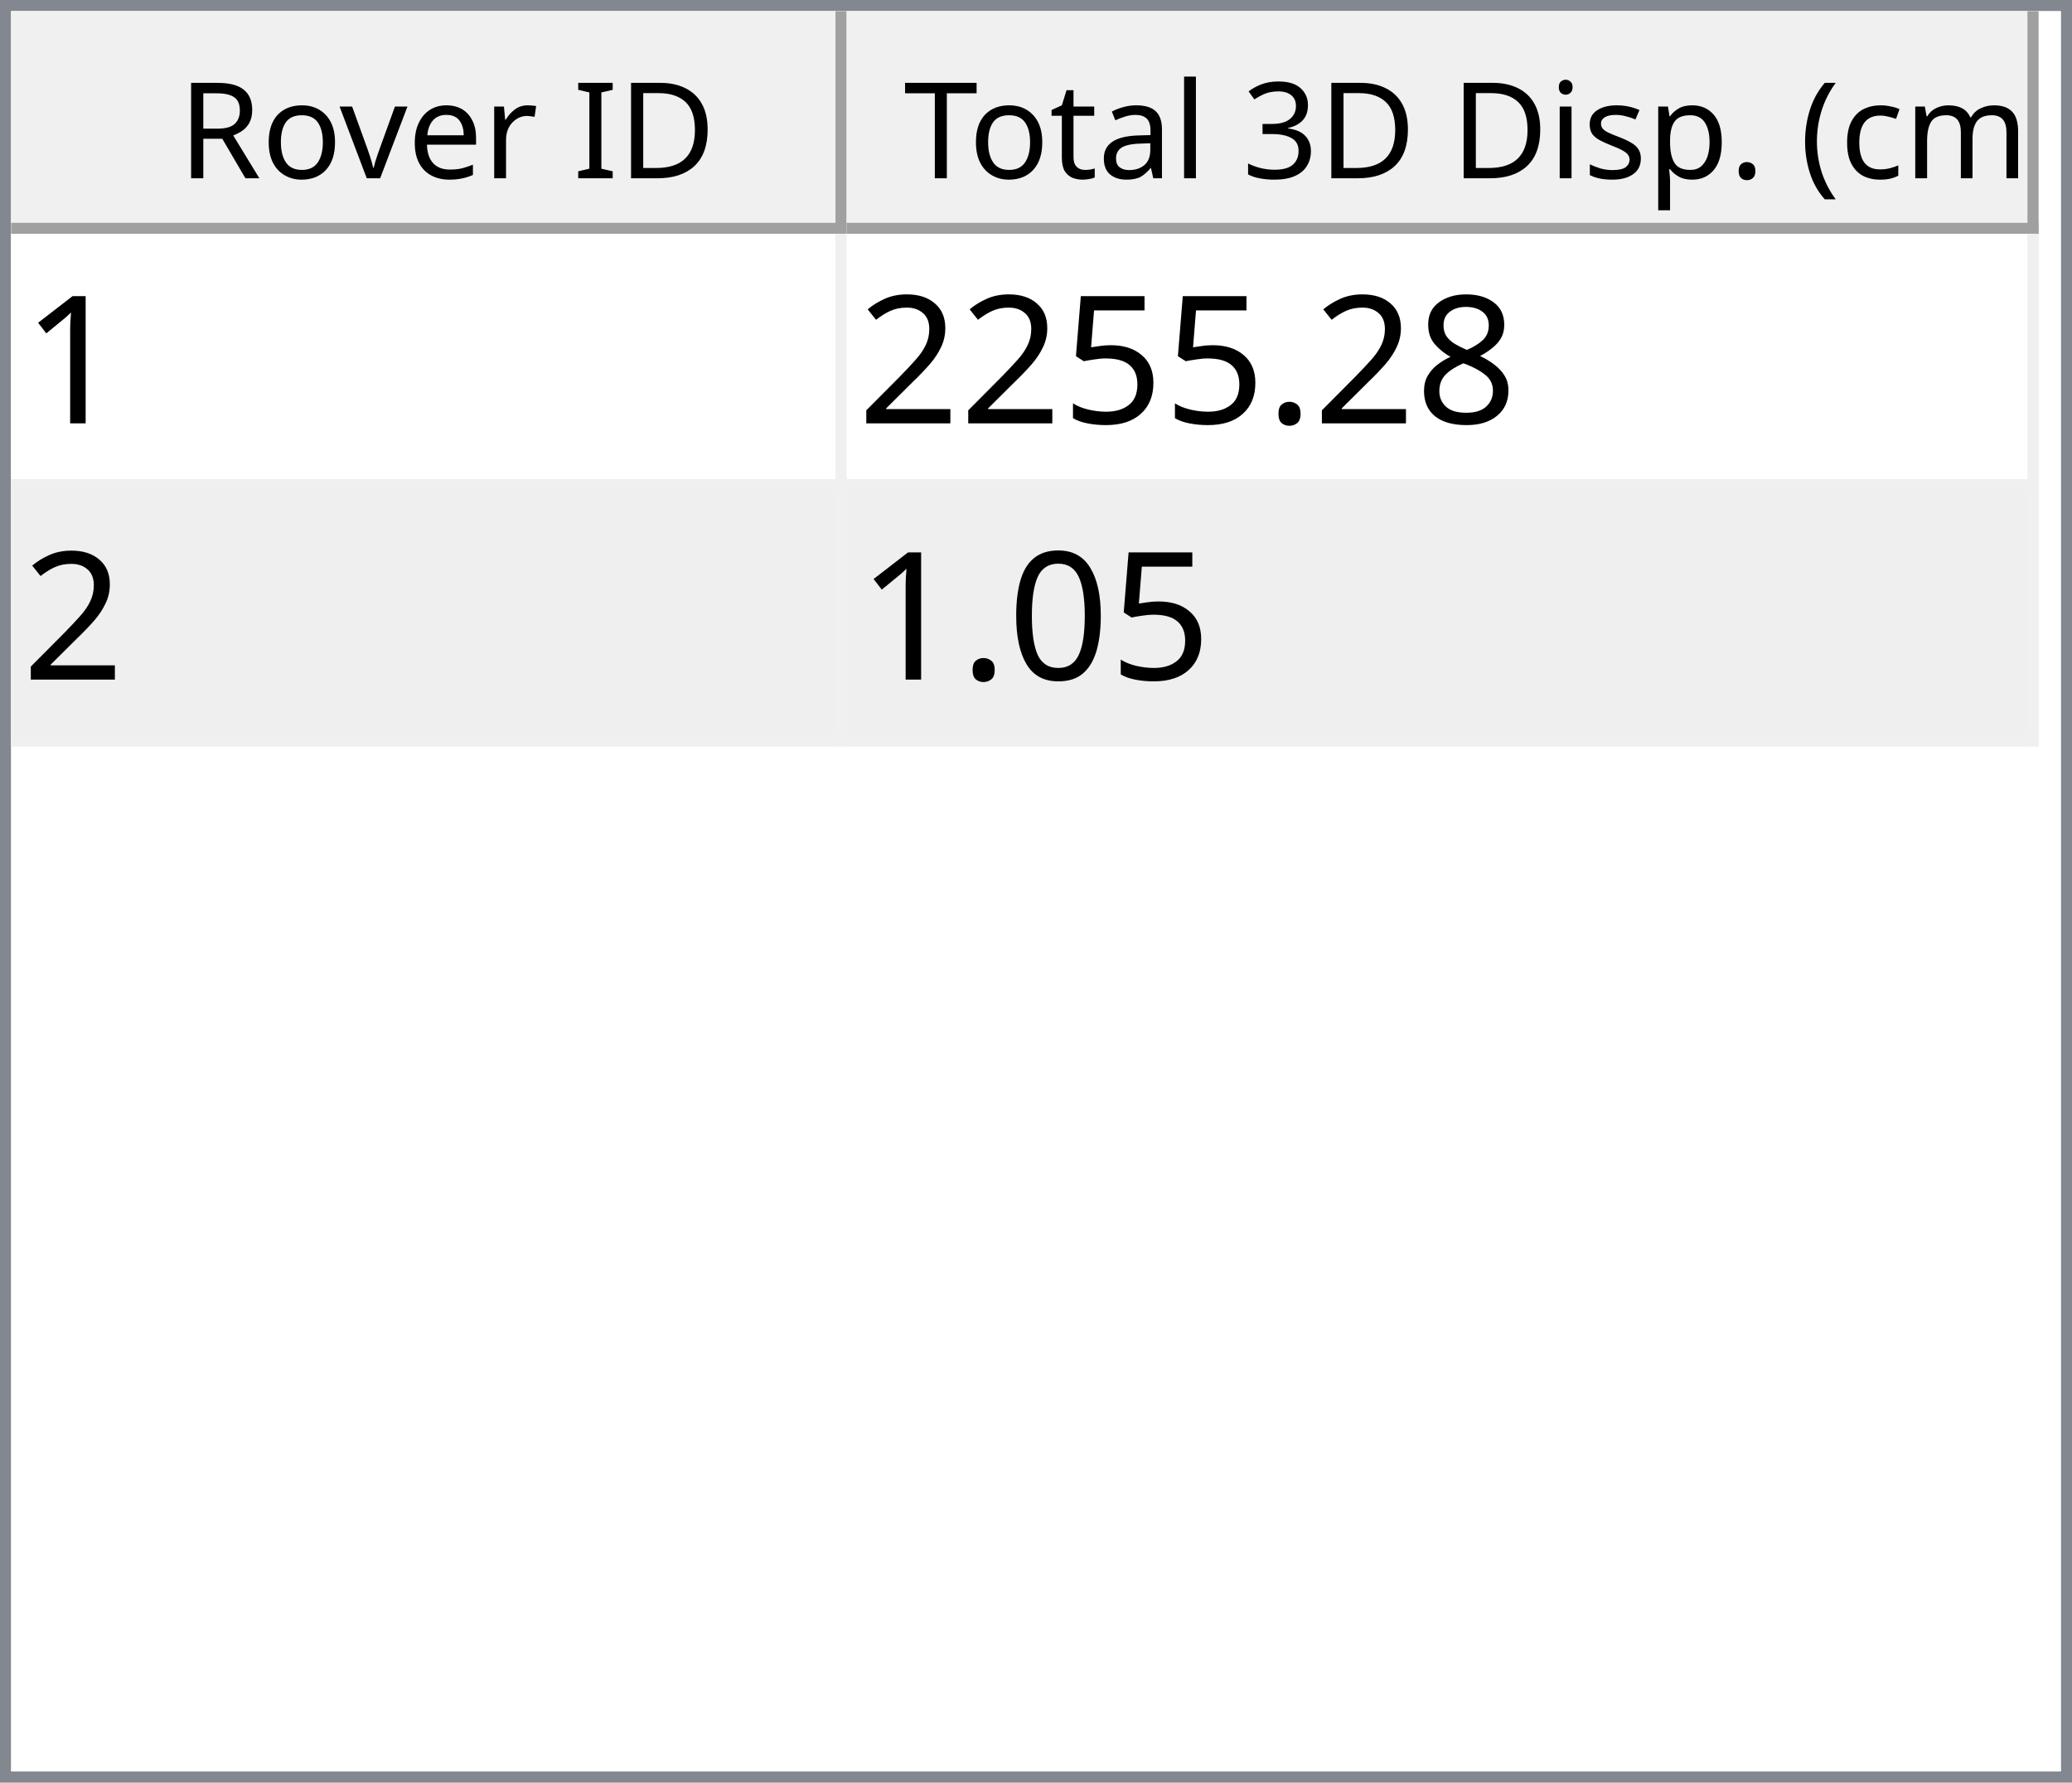
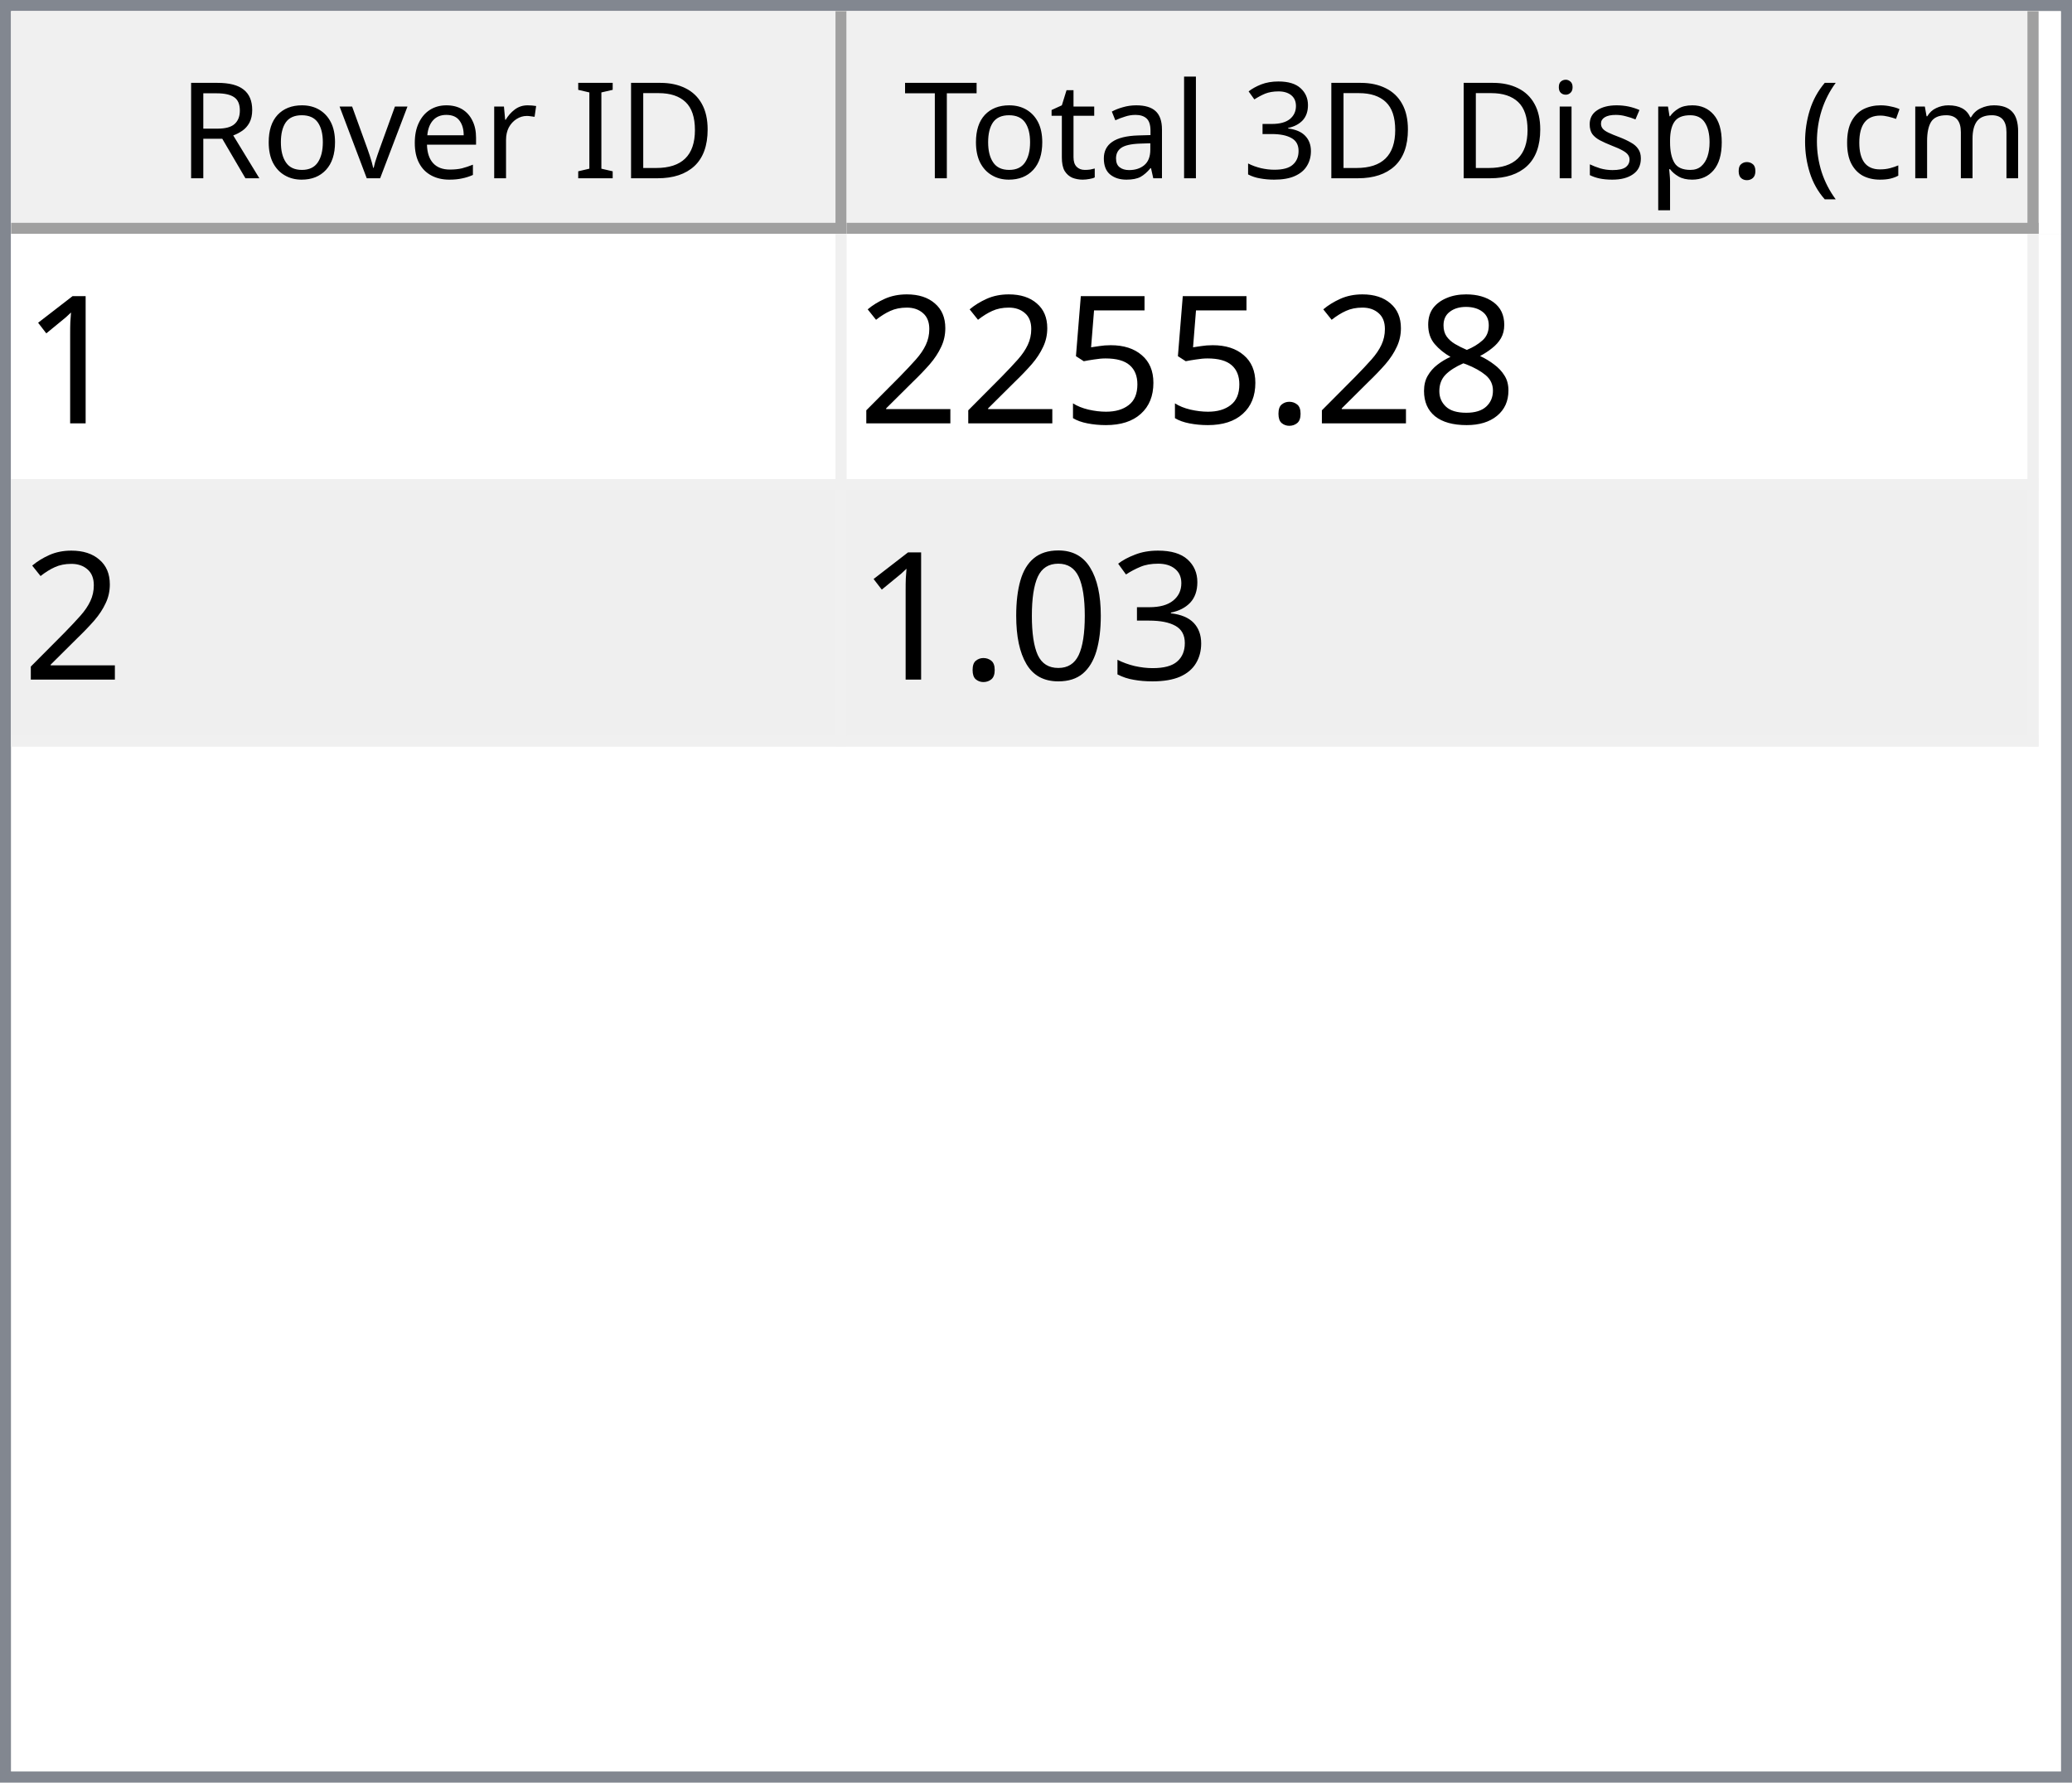
<svg xmlns="http://www.w3.org/2000/svg" style="fill-opacity:1; color-rendering:auto; color-interpolation:auto; text-rendering:auto; stroke:black; stroke-linecap:square; stroke-miterlimit:10; shape-rendering:auto; stroke-opacity:1; fill:black; stroke-dasharray:none; font-weight:normal; stroke-width:1; font-family:'Dialog'; font-style:normal; stroke-linejoin:miter; font-size:12px; stroke-dashoffset:0; image-rendering:auto;" width="186" height="160">
  <defs id="genericDefs" />
  <g>
    <defs id="defs1">
      <clipPath clipPathUnits="userSpaceOnUse" id="clipPath1">
        <path d="M0 0 L186 0 L186 160 L0 160 L0 0 Z" />
      </clipPath>
      <clipPath clipPathUnits="userSpaceOnUse" id="clipPath2">
        <path d="M0 0 L0 160 L186 160 L186 0 Z" />
      </clipPath>
      <clipPath clipPathUnits="userSpaceOnUse" id="clipPath3">
        <path d="M0 0 L0 20 L184 20 L184 0 Z" />
      </clipPath>
      <clipPath clipPathUnits="userSpaceOnUse" id="clipPath4">
        <path d="M0 0 L0 20 L75 20 L75 0 Z" />
      </clipPath>
      <clipPath clipPathUnits="userSpaceOnUse" id="clipPath5">
        <path d="M1 1 L1 19 L74 19 L74 1 Z" />
      </clipPath>
      <clipPath clipPathUnits="userSpaceOnUse" id="clipPath6">
        <path d="M0 0 L0 18 L73 18 L73 0 Z" />
      </clipPath>
      <clipPath clipPathUnits="userSpaceOnUse" id="clipPath7">
        <path d="M-0.5 -0.5 L-0.5 19.5 L74.5 19.5 L74.5 -0.5 Z" />
      </clipPath>
      <clipPath clipPathUnits="userSpaceOnUse" id="clipPath8">
        <path d="M0 0 L0 20 L107 20 L107 0 Z" />
      </clipPath>
      <clipPath clipPathUnits="userSpaceOnUse" id="clipPath9">
        <path d="M1 1 L1 19 L106 19 L106 1 Z" />
      </clipPath>
      <clipPath clipPathUnits="userSpaceOnUse" id="clipPath10">
        <path d="M0 0 L0 18 L105 18 L105 0 Z" />
      </clipPath>
      <clipPath clipPathUnits="userSpaceOnUse" id="clipPath11">
        <path d="M-0.5 -0.5 L-0.5 19.5 L106.5 19.5 L106.5 -0.5 Z" />
      </clipPath>
      <clipPath clipPathUnits="userSpaceOnUse" id="clipPath12">
        <path d="M0 0 L0 138 L184 138 L184 0 Z" />
      </clipPath>
      <clipPath clipPathUnits="userSpaceOnUse" id="clipPath13">
        <path d="M0 0 L0 46 L182 46 L182 0 Z" />
      </clipPath>
      <clipPath clipPathUnits="userSpaceOnUse" id="clipPath14">
        <path d="M-0.5 -0.5 L-0.5 45.5 L181.5 45.5 L181.5 -0.5 Z" />
      </clipPath>
      <clipPath clipPathUnits="userSpaceOnUse" id="clipPath15">
        <path d="M0 0 L0 22 L74 22 L74 0 Z" />
      </clipPath>
      <clipPath clipPathUnits="userSpaceOnUse" id="clipPath16">
        <path d="M0 0 L0 22 L106 22 L106 0 Z" />
      </clipPath>
      <font horiz-adv-x="64.551" id="font1">
        <font-face ascent="107.91" descent="25.098" units-per-em="100" style="font-style:normal; font-family:Segoe UI; font-weight:normal;" />
        <missing-glyph horiz-adv-x="64.551" d="M8.109 0 L8.109 68.266 L56.453 68.266 L56.453 0 L8.109 0 ZM15.328 7.234 L49.219 7.234 L49.219 61.031 L15.328 61.031 L15.328 7.234 Z" />
        <glyph unicode="D" horiz-adv-x="70.117" d="M9.188 0 L9.188 70.016 L28.516 70.016 Q65.531 70.016 65.531 35.891 Q65.531 19.672 55.25 9.836 Q44.969 0 27.734 0 L9.188 0 ZM17.391 62.594 L17.391 7.422 L27.828 7.422 Q41.609 7.422 49.273 14.797 Q56.938 22.172 56.938 35.688 Q56.938 62.594 28.328 62.594 L17.391 62.594 Z" />
        <glyph unicode="I" horiz-adv-x="26.611" d="M17.391 0 L9.188 0 L9.188 70.016 L17.391 70.016 L17.391 0 Z" />
        <glyph unicode=" " horiz-adv-x="27.393" d="" />
        <glyph unicode="r" horiz-adv-x="34.766" d="M34.188 41.891 Q32.078 43.5 28.125 43.5 Q23 43.5 19.555 38.672 Q16.109 33.844 16.109 25.484 L16.109 0 L8.109 0 L8.109 50 L16.109 50 L16.109 39.703 L16.312 39.703 Q18.016 44.969 21.531 47.922 Q25.047 50.875 29.391 50.875 Q32.516 50.875 34.188 50.203 L34.188 41.891 Z" />
        <glyph unicode="e" horiz-adv-x="52.295" d="M48.297 23 L12.984 23 Q13.188 14.656 17.484 10.109 Q21.781 5.562 29.297 5.562 Q37.75 5.562 44.828 11.141 L44.828 3.609 Q38.234 -1.172 27.391 -1.172 Q16.797 -1.172 10.742 5.641 Q4.688 12.453 4.688 24.812 Q4.688 36.469 11.305 43.82 Q17.922 51.172 27.734 51.172 Q37.547 51.172 42.922 44.828 Q48.297 38.484 48.297 27.203 L48.297 23 ZM40.094 29.781 Q40.047 36.719 36.75 40.578 Q33.453 44.438 27.594 44.438 Q21.922 44.438 17.969 40.383 Q14.016 36.328 13.094 29.781 L40.094 29.781 Z" />
        <glyph unicode="v" horiz-adv-x="47.9" d="M47.406 50 L27.484 0 L19.625 0 L0.688 50 L9.469 50 L22.172 13.672 Q23.578 9.672 23.922 6.688 L24.125 6.688 Q24.609 10.453 25.688 13.484 L38.969 50 L47.406 50 Z" />
        <glyph unicode="o" horiz-adv-x="58.594" d="M29 -1.172 Q17.922 -1.172 11.305 5.836 Q4.688 12.844 4.688 24.422 Q4.688 37.016 11.57 44.094 Q18.453 51.172 30.172 51.172 Q41.359 51.172 47.633 44.289 Q53.906 37.406 53.906 25.203 Q53.906 13.234 47.141 6.031 Q40.375 -1.172 29 -1.172 ZM29.594 44.438 Q21.875 44.438 17.383 39.188 Q12.891 33.938 12.891 24.703 Q12.891 15.828 17.43 10.695 Q21.969 5.562 29.594 5.562 Q37.359 5.562 41.531 10.594 Q45.703 15.625 45.703 24.906 Q45.703 34.281 41.531 39.359 Q37.359 44.438 29.594 44.438 Z" />
        <glyph unicode="R" horiz-adv-x="59.814" d="M59.375 0 L49.609 0 L37.891 19.625 Q36.281 22.359 34.766 24.289 Q33.25 26.219 31.664 27.438 Q30.078 28.656 28.25 29.219 Q26.422 29.781 24.125 29.781 L17.391 29.781 L17.391 0 L9.188 0 L9.188 70.016 L30.078 70.016 Q34.672 70.016 38.555 68.867 Q42.438 67.719 45.289 65.375 Q48.141 63.031 49.758 59.547 Q51.375 56.062 51.375 51.375 Q51.375 47.703 50.273 44.656 Q49.172 41.609 47.148 39.211 Q45.125 36.812 42.266 35.133 Q39.406 33.453 35.844 32.516 L35.844 32.328 Q37.594 31.547 38.891 30.547 Q40.188 29.547 41.359 28.18 Q42.531 26.812 43.68 25.078 Q44.828 23.344 46.234 21.047 L59.375 0 ZM17.391 62.594 L17.391 37.203 L28.516 37.203 Q31.594 37.203 34.203 38.133 Q36.812 39.062 38.719 40.797 Q40.625 42.531 41.703 45.047 Q42.781 47.562 42.781 50.688 Q42.781 56.297 39.141 59.445 Q35.5 62.594 28.609 62.594 L17.391 62.594 Z" />
        <glyph unicode=")" horiz-adv-x="30.176" d="M8.297 -15.922 L1.172 -15.922 Q16.406 2.344 16.406 26.812 Q16.406 51.469 1.078 70.016 L8.297 70.016 Q23.531 52.156 23.531 26.703 Q23.531 1.375 8.297 -15.922 Z" />
        <glyph unicode="m" horiz-adv-x="86.133" d="M79.109 0 L71.094 0 L71.094 28.719 Q71.094 37.016 68.531 40.727 Q65.969 44.438 59.906 44.438 Q54.781 44.438 51.195 39.75 Q47.609 35.062 47.609 28.516 L47.609 0 L39.594 0 L39.594 29.688 Q39.594 44.438 28.219 44.438 Q22.953 44.438 19.531 40.016 Q16.109 35.594 16.109 28.516 L16.109 0 L8.109 0 L8.109 50 L16.109 50 L16.109 42.094 L16.312 42.094 Q21.625 51.172 31.844 51.172 Q36.969 51.172 40.773 48.312 Q44.578 45.453 46 40.828 Q51.562 51.172 62.594 51.172 Q79.109 51.172 79.109 30.812 L79.109 0 Z" />
        <glyph unicode="c" horiz-adv-x="46.191" d="M42.188 2.297 Q36.422 -1.172 28.516 -1.172 Q17.828 -1.172 11.258 5.789 Q4.688 12.75 4.688 23.828 Q4.688 36.188 11.766 43.68 Q18.844 51.172 30.672 51.172 Q37.25 51.172 42.281 48.734 L42.281 40.531 Q36.719 44.438 30.375 44.438 Q22.703 44.438 17.797 38.945 Q12.891 33.453 12.891 24.516 Q12.891 15.719 17.508 10.641 Q22.125 5.562 29.891 5.562 Q36.422 5.562 42.188 9.906 L42.188 2.297 Z" />
        <glyph unicode="(" horiz-adv-x="30.176" d="M29.109 -15.922 L21.969 -15.922 Q6.844 1.375 6.844 26.703 Q6.844 52.156 21.969 70.016 L29.203 70.016 Q13.875 51.469 13.875 26.812 Q13.875 2.344 29.109 -15.922 Z" />
        <glyph unicode="." horiz-adv-x="21.68" d="M10.891 -1.078 Q8.641 -1.078 7.055 0.539 Q5.469 2.156 5.469 4.391 Q5.469 6.641 7.055 8.273 Q8.641 9.906 10.891 9.906 Q13.188 9.906 14.797 8.273 Q16.406 6.641 16.406 4.391 Q16.406 2.156 14.797 0.539 Q13.188 -1.078 10.891 -1.078 Z" />
        <glyph unicode="p" horiz-adv-x="58.789" d="M16.312 7.234 L16.109 7.234 L16.109 -23 L8.109 -23 L8.109 50 L16.109 50 L16.109 41.219 L16.312 41.219 Q22.219 51.172 33.594 51.172 Q43.266 51.172 48.688 44.461 Q54.109 37.75 54.109 26.469 Q54.109 13.922 48 6.375 Q41.891 -1.172 31.297 -1.172 Q21.578 -1.172 16.312 7.234 ZM16.109 27.391 L16.109 20.406 Q16.109 14.203 20.141 9.883 Q24.172 5.562 30.375 5.562 Q37.641 5.562 41.773 11.133 Q45.906 16.703 45.906 26.609 Q45.906 34.969 42.047 39.703 Q38.188 44.438 31.594 44.438 Q24.609 44.438 20.359 39.578 Q16.109 34.719 16.109 27.391 Z" />
        <glyph unicode="s" horiz-adv-x="42.432" d="M5.078 1.812 L5.078 10.406 Q11.625 5.562 19.484 5.562 Q30.031 5.562 30.031 12.594 Q30.031 14.594 29.125 15.992 Q28.219 17.391 26.68 18.461 Q25.141 19.531 23.07 20.383 Q21 21.234 18.609 22.172 Q15.281 23.484 12.766 24.828 Q10.25 26.172 8.57 27.859 Q6.891 29.547 6.031 31.695 Q5.172 33.844 5.172 36.719 Q5.172 40.234 6.789 42.945 Q8.406 45.656 11.086 47.484 Q13.766 49.312 17.211 50.242 Q20.656 51.172 24.312 51.172 Q30.812 51.172 35.938 48.922 L35.938 40.828 Q30.422 44.438 23.25 44.438 Q21 44.438 19.195 43.922 Q17.391 43.406 16.094 42.477 Q14.797 41.547 14.086 40.258 Q13.375 38.969 13.375 37.406 Q13.375 35.453 14.086 34.133 Q14.797 32.812 16.164 31.789 Q17.531 30.766 19.484 29.938 Q21.438 29.109 23.922 28.125 Q27.25 26.859 29.883 25.516 Q32.516 24.172 34.375 22.484 Q36.234 20.797 37.234 18.602 Q38.234 16.406 38.234 13.375 Q38.234 9.672 36.602 6.938 Q34.969 4.203 32.234 2.398 Q29.5 0.594 25.93 -0.289 Q22.359 -1.172 18.453 -1.172 Q10.75 -1.172 5.078 1.812 Z" />
        <glyph unicode="i" horiz-adv-x="24.219" d="M12.203 62.703 Q10.062 62.703 8.547 64.164 Q7.031 65.625 7.031 67.875 Q7.031 70.125 8.547 71.609 Q10.062 73.094 12.203 73.094 Q14.406 73.094 15.945 71.609 Q17.484 70.125 17.484 67.875 Q17.484 65.719 15.945 64.211 Q14.406 62.703 12.203 62.703 ZM16.109 0 L8.109 0 L8.109 50 L16.109 50 L16.109 0 Z" />
        <glyph unicode="3" horiz-adv-x="53.906" d="M46.531 19.828 Q46.531 15.094 44.75 11.211 Q42.969 7.328 39.719 4.57 Q36.469 1.812 31.93 0.297 Q27.391 -1.219 21.922 -1.219 Q11.922 -1.219 6 2.594 L6 11.188 Q13.094 5.609 22.219 5.609 Q25.875 5.609 28.828 6.539 Q31.781 7.469 33.906 9.227 Q36.031 10.984 37.18 13.477 Q38.328 15.969 38.328 19.094 Q38.328 32.812 18.797 32.812 L12.984 32.812 L12.984 39.594 L18.5 39.594 Q35.797 39.594 35.797 52.484 Q35.797 64.406 22.609 64.406 Q15.188 64.406 8.688 59.422 L8.688 67.188 Q15.375 71.188 24.609 71.188 Q29 71.188 32.57 69.969 Q36.141 68.75 38.68 66.555 Q41.219 64.359 42.609 61.281 Q44 58.203 44 54.5 Q44 40.672 30.031 36.719 L30.031 36.531 Q33.594 36.141 36.625 34.797 Q39.656 33.453 41.852 31.305 Q44.047 29.156 45.289 26.25 Q46.531 23.344 46.531 19.828 Z" />
        <glyph unicode="l" horiz-adv-x="24.219" d="M16.109 0 L8.109 0 L8.109 74.031 L16.109 74.031 L16.109 0 Z" />
        <glyph unicode="a" horiz-adv-x="50.879" d="M43.891 0 L35.891 0 L35.891 7.812 L35.688 7.812 Q30.469 -1.172 20.312 -1.172 Q12.844 -1.172 8.617 2.781 Q4.391 6.734 4.391 13.281 Q4.391 27.297 20.906 29.594 L35.891 31.688 Q35.891 44.438 25.594 44.438 Q16.547 44.438 9.281 38.281 L9.281 46.484 Q16.656 51.172 26.266 51.172 Q43.891 51.172 43.891 32.516 L43.891 0 ZM35.891 25.297 L23.828 23.641 Q18.266 22.859 15.43 20.875 Q12.594 18.891 12.594 13.875 Q12.594 10.203 15.211 7.883 Q17.828 5.562 22.172 5.562 Q28.125 5.562 32.008 9.742 Q35.891 13.922 35.891 20.312 L35.891 25.297 Z" />
        <glyph unicode="t" horiz-adv-x="33.887" d="M31.297 0.484 Q28.469 -1.078 23.828 -1.078 Q10.688 -1.078 10.688 13.578 L10.688 43.172 L2.094 43.172 L2.094 50 L10.688 50 L10.688 62.203 L18.703 64.797 L18.703 50 L31.297 50 L31.297 43.172 L18.703 43.172 L18.703 14.984 Q18.703 9.969 20.414 7.82 Q22.125 5.672 26.078 5.672 Q29.109 5.672 31.297 7.328 L31.297 0.484 Z" />
        <glyph unicode="T" horiz-adv-x="52.393" d="M50.594 62.594 L30.375 62.594 L30.375 0 L22.172 0 L22.172 62.594 L2 62.594 L2 70.016 L50.594 70.016 L50.594 62.594 Z" />
      </font>
      <font horiz-adv-x="75.0" id="font2">
        <font-face ascent="100.537" descent="21.973" units-per-em="100" style="font-style:normal; font-family:sans-serif; font-weight:normal;" />
        <missing-glyph horiz-adv-x="75.0" d="M12.5 0 L12.5 62.5 L62.5 62.5 L62.5 0 L12.5 0 ZM14.062 1.562 L60.938 1.562 L60.938 60.938 L14.062 60.938 L14.062 1.562 Z" />
        <glyph unicode="1" horiz-adv-x="55.615" d="M37.25 0 L28.469 0 L28.469 56 Q25.297 52.984 20.141 49.953 Q14.984 46.922 10.891 45.406 L10.891 53.906 Q18.266 57.375 23.781 62.305 Q29.297 67.234 31.594 71.875 L37.25 71.875 L37.25 0 Z" />
        <glyph unicode="8" horiz-adv-x="55.615" d="M17.672 38.812 Q12.203 40.828 9.57 44.539 Q6.938 48.25 6.938 53.422 Q6.938 61.234 12.555 66.555 Q18.172 71.875 27.484 71.875 Q36.859 71.875 42.578 66.43 Q48.297 60.984 48.297 53.172 Q48.297 48.188 45.68 44.508 Q43.062 40.828 37.75 38.812 Q44.344 36.672 47.781 31.883 Q51.219 27.094 51.219 20.453 Q51.219 11.281 44.727 5.031 Q38.234 -1.219 27.641 -1.219 Q17.047 -1.219 10.547 5.055 Q4.047 11.328 4.047 20.703 Q4.047 27.688 7.594 32.398 Q11.141 37.109 17.672 38.812 ZM15.922 53.719 Q15.922 48.641 19.195 45.414 Q22.469 42.188 27.688 42.188 Q32.766 42.188 36.016 45.383 Q39.266 48.578 39.266 53.219 Q39.266 58.062 35.914 61.359 Q32.562 64.656 27.594 64.656 Q22.562 64.656 19.242 61.43 Q15.922 58.203 15.922 53.719 ZM13.094 20.656 Q13.094 16.891 14.875 13.375 Q16.656 9.859 20.172 7.93 Q23.688 6 27.734 6 Q34.031 6 38.133 10.055 Q42.234 14.109 42.234 20.359 Q42.234 26.703 38.016 30.859 Q33.797 35.016 27.438 35.016 Q21.234 35.016 17.164 30.914 Q13.094 26.812 13.094 20.656 Z" />
        <glyph unicode="." horiz-adv-x="27.783" d="M9.078 0 L9.078 10.016 L19.094 10.016 L19.094 0 L9.078 0 Z" />
        <glyph unicode="5" horiz-adv-x="55.615" d="M4.156 18.75 L13.375 19.531 Q14.406 12.797 18.141 9.398 Q21.875 6 27.156 6 Q33.5 6 37.891 10.789 Q42.281 15.578 42.281 23.484 Q42.281 31 38.062 35.352 Q33.844 39.703 27 39.703 Q22.75 39.703 19.336 37.773 Q15.922 35.844 13.969 32.766 L5.719 33.844 L12.641 70.609 L48.25 70.609 L48.25 62.203 L19.672 62.203 L15.828 42.969 Q22.266 47.469 29.344 47.469 Q38.719 47.469 45.164 40.969 Q51.609 34.469 51.609 24.266 Q51.609 14.547 45.953 7.469 Q39.062 -1.219 27.156 -1.219 Q17.391 -1.219 11.211 4.25 Q5.031 9.719 4.156 18.75 Z" />
        <glyph unicode="2" horiz-adv-x="55.615" d="M50.344 8.453 L50.344 0 L3.031 0 Q2.938 3.172 4.047 6.109 Q5.859 10.938 9.836 15.625 Q13.812 20.312 21.344 26.469 Q33.016 36.031 37.117 41.625 Q41.219 47.219 41.219 52.203 Q41.219 57.422 37.477 61.008 Q33.734 64.594 27.734 64.594 Q21.391 64.594 17.578 60.789 Q13.766 56.984 13.719 50.25 L4.688 51.172 Q5.609 61.281 11.664 66.578 Q17.719 71.875 27.938 71.875 Q38.234 71.875 44.242 66.164 Q50.25 60.453 50.25 52 Q50.25 47.703 48.492 43.555 Q46.734 39.406 42.656 34.812 Q38.578 30.219 29.109 22.219 Q21.188 15.578 18.945 13.211 Q16.703 10.844 15.234 8.453 L50.344 8.453 Z" />
+         <glyph unicode="3" horiz-adv-x="55.615" d="M4.203 18.891 L12.984 20.062 Q14.5 12.594 18.141 9.297 Q21.781 6 27 6 Q33.203 6 37.477 10.297 Q41.75 14.594 41.75 20.953 Q41.75 27 37.797 30.93 Q33.844 34.859 27.734 34.859 Q25.25 34.859 21.531 33.891 L22.516 41.609 Q23.391 41.5 23.922 41.5 Q29.547 41.5 34.039 44.43 Q38.531 47.359 38.531 53.469 Q38.531 58.297 35.258 61.477 Q31.984 64.656 26.812 64.656 Q21.688 64.656 18.266 61.43 Q14.844 58.203 13.875 51.766 L5.078 53.328 Q6.688 62.156 12.398 67.016 Q18.109 71.875 26.609 71.875 Q32.469 71.875 37.398 69.359 Q42.328 66.844 44.945 62.5 Q47.562 58.156 47.562 53.266 Q47.562 48.641 45.07 44.828 Q42.578 41.016 37.703 38.766 Q44.047 37.312 47.562 32.695 Q51.078 28.078 51.078 21.141 Q51.078 11.766 44.242 5.25 Q37.406 -1.266 26.953 -1.266 Q17.531 -1.266 11.305 4.352 Q5.078 9.969 4.203 18.891 Z" />
        <glyph unicode="0" horiz-adv-x="55.615" d="M4.156 35.297 Q4.156 48 6.766 55.742 Q9.375 63.484 14.523 67.68 Q19.672 71.875 27.484 71.875 Q33.25 71.875 37.594 69.555 Q41.938 67.234 44.773 62.867 Q47.609 58.5 49.219 52.227 Q50.828 45.953 50.828 35.297 Q50.828 22.703 48.242 14.969 Q45.656 7.234 40.508 3.008 Q35.359 -1.219 27.484 -1.219 Q17.141 -1.219 11.234 6.203 Q4.156 15.141 4.156 35.297 ZM13.188 35.297 Q13.188 17.672 17.312 11.836 Q21.438 6 27.484 6 Q33.547 6 37.672 11.859 Q41.797 17.719 41.797 35.297 Q41.797 52.984 37.672 58.789 Q33.547 64.594 27.391 64.594 Q21.344 64.594 17.719 59.469 Q13.188 52.938 13.188 35.297 Z" />
      </font>
    </defs>
    <g style="fill:white; stroke:white;">
      <rect x="0" y="0" width="186" style="clip-path:url(#clipPath1); stroke:none;" height="160" />
    </g>
    <g style="fill:white; text-rendering:optimizeSpeed; color-rendering:optimizeSpeed; image-rendering:optimizeSpeed; shape-rendering:crispEdges; stroke:white; color-interpolation:sRGB;">
      <rect x="0" width="186" height="160" y="0" style="stroke:none;" />
      <path style="stroke:none;" d="M0 160 L186 160 L186 0 L0 0 Z" />
    </g>
    <g style="fill:rgb(240,240,240); font-family:'Segoe UI'; stroke:rgb(240,240,240);">
      <rect x="0" y="0" width="186" style="clip-path:url(#clipPath2); stroke:none;" height="160" />
    </g>
    <g style="fill:rgb(130,135,144); font-family:'Segoe UI'; stroke:rgb(130,135,144);">
      <path d="M0 0 L186 0 L186 160 L0 160 L0 0 ZM1 1 L185 1 L185 159 L1 159 L1 1 Z" style="fill-rule:evenodd; clip-path:url(#clipPath2); stroke:none;" />
    </g>
    <g style="fill:white; font-family:'Segoe UI'; stroke:white;" transform="translate(1,1)">
      <rect x="0" y="0" width="184" style="clip-path:url(#clipPath3); stroke:none;" height="20" />
    </g>
    <g style="fill:rgb(240,240,240); font-family:'Segoe UI'; stroke:rgb(240,240,240);" transform="translate(1,1)">
      <rect x="0" y="0" width="75" style="clip-path:url(#clipPath4); stroke:none;" height="20" />
    </g>
    <g style="font-family:'Segoe UI';" transform="translate(2,2)">
      <text x="14" xml:space="preserve" y="14" style="clip-path:url(#clipPath6); stroke:none;">Rover ID</text>
    </g>
    <g style="fill:rgb(160,160,160); font-family:'Segoe UI'; stroke:rgb(160,160,160); stroke-linejoin:bevel;" transform="translate(1.5,1.5)">
      <line x1="74" x2="74" y1="0" style="fill:none; clip-path:url(#clipPath7);" y2="19" />
    </g>
    <g style="fill:rgb(160,160,160); font-family:'Segoe UI'; stroke:rgb(160,160,160); stroke-linejoin:bevel;" transform="matrix(1,0,0,1,1,1) translate(0.5,0.5)">
      <line x1="0" x2="74" y1="19" style="fill:none; clip-path:url(#clipPath7);" y2="19" />
    </g>
    <g style="fill:rgb(240,240,240); font-family:'Segoe UI'; stroke:rgb(240,240,240);" transform="translate(76,1)">
      <rect x="0" y="0" width="107" style="clip-path:url(#clipPath8); stroke:none;" height="20" />
    </g>
    <g style="font-family:'Segoe UI';" transform="translate(77,2)">
      <text x="1" xml:space="preserve" y="14" style="clip-path:url(#clipPath10); stroke:none;"> Total 3D Disp. (cm)</text>
    </g>
    <g style="fill:rgb(160,160,160); font-family:'Segoe UI'; stroke:rgb(160,160,160); stroke-linejoin:bevel;" transform="translate(76.5,1.5)">
      <line x1="106" x2="106" y1="0" style="fill:none; clip-path:url(#clipPath11);" y2="19" />
    </g>
    <g style="fill:rgb(160,160,160); font-family:'Segoe UI'; stroke:rgb(160,160,160); stroke-linejoin:bevel;" transform="matrix(1,0,0,1,76,1) translate(0.5,0.5)">
      <line x1="0" x2="106" y1="19" style="fill:none; clip-path:url(#clipPath11);" y2="19" />
    </g>
    <g style="fill:white; font-family:'Segoe UI'; stroke:white;" transform="translate(1,21)">
      <rect x="0" y="0" width="184" style="clip-path:url(#clipPath12); stroke:none;" height="138" />
    </g>
    <g style="fill:rgb(240,240,240); font-size:16px; font-family:sans-serif; stroke:rgb(240,240,240);" transform="translate(1,21)">
      <rect x="0" y="0" width="182" style="clip-path:url(#clipPath13); stroke:none;" height="46" />
      <line transform="translate(0.5,0.5)" x1="0" x2="181" y1="22" style="clip-path:url(#clipPath14); fill:none; stroke-linejoin:bevel;" y2="22" />
    </g>
    <g transform="matrix(1,0,0,1,1,21) translate(0.5,0.5)" style="fill:rgb(240,240,240); font-size:16px; font-family:sans-serif; stroke:rgb(240,240,240); stroke-linejoin:bevel;">
      <line x1="0" x2="181" y1="45" style="fill:none; clip-path:url(#clipPath14);" y2="45" />
    </g>
    <g transform="matrix(1,0,0,1,1,21) translate(0.5,0.5)" style="fill:rgb(240,240,240); font-size:16px; font-family:sans-serif; stroke:rgb(240,240,240); stroke-linejoin:bevel;">
      <line x1="74" x2="74" y1="0" style="fill:none; clip-path:url(#clipPath14);" y2="45" />
    </g>
    <g transform="matrix(1,0,0,1,1,21) translate(0.5,0.5)" style="fill:rgb(240,240,240); font-size:16px; font-family:sans-serif; stroke:rgb(240,240,240); stroke-linejoin:bevel;">
      <line x1="181" x2="181" y1="0" style="fill:none; clip-path:url(#clipPath14);" y2="45" />
    </g>
    <g style="fill:white; font-size:16px; font-family:sans-serif; stroke:white;" transform="matrix(1,0,0,1,1,21)">
      <rect x="0" y="0" width="74" style="clip-path:url(#clipPath15); stroke:none;" height="22" />
      <text x="1" y="17" style="fill:black; clip-path:url(#clipPath15); stroke:none;" xml:space="preserve">1</text>
    </g>
    <g style="fill:white; font-size:16px; font-family:sans-serif; stroke:white;" transform="matrix(1,0,0,1,1,21) translate(75,0)">
      <rect x="0" y="0" width="106" style="clip-path:url(#clipPath16); stroke:none;" height="22" />
      <text x="1" y="17" style="fill:black; clip-path:url(#clipPath16); stroke:none;" xml:space="preserve">2255.28</text>
    </g>
    <g style="fill:rgb(239,239,239); font-size:16px; font-family:sans-serif; stroke:rgb(239,239,239);" transform="matrix(1,0,0,1,1,21) translate(0,23)">
      <rect x="0" y="0" width="74" style="clip-path:url(#clipPath15); stroke:none;" height="22" />
      <text x="1" y="17" style="fill:black; clip-path:url(#clipPath15); stroke:none;" xml:space="preserve">2</text>
    </g>
    <g style="fill:rgb(239,239,239); font-size:16px; font-family:sans-serif; stroke:rgb(239,239,239);" transform="matrix(1,0,0,1,1,21) translate(75,23)">
      <rect x="0" y="0" width="106" style="clip-path:url(#clipPath16); stroke:none;" height="22" />
-       <text x="1" y="17" style="fill:black; clip-path:url(#clipPath16); stroke:none;" xml:space="preserve">1.05</text>
+       <text x="1" y="17" style="fill:black; clip-path:url(#clipPath16); stroke:none;" xml:space="preserve">1.03</text>
    </g>
  </g>
</svg>
